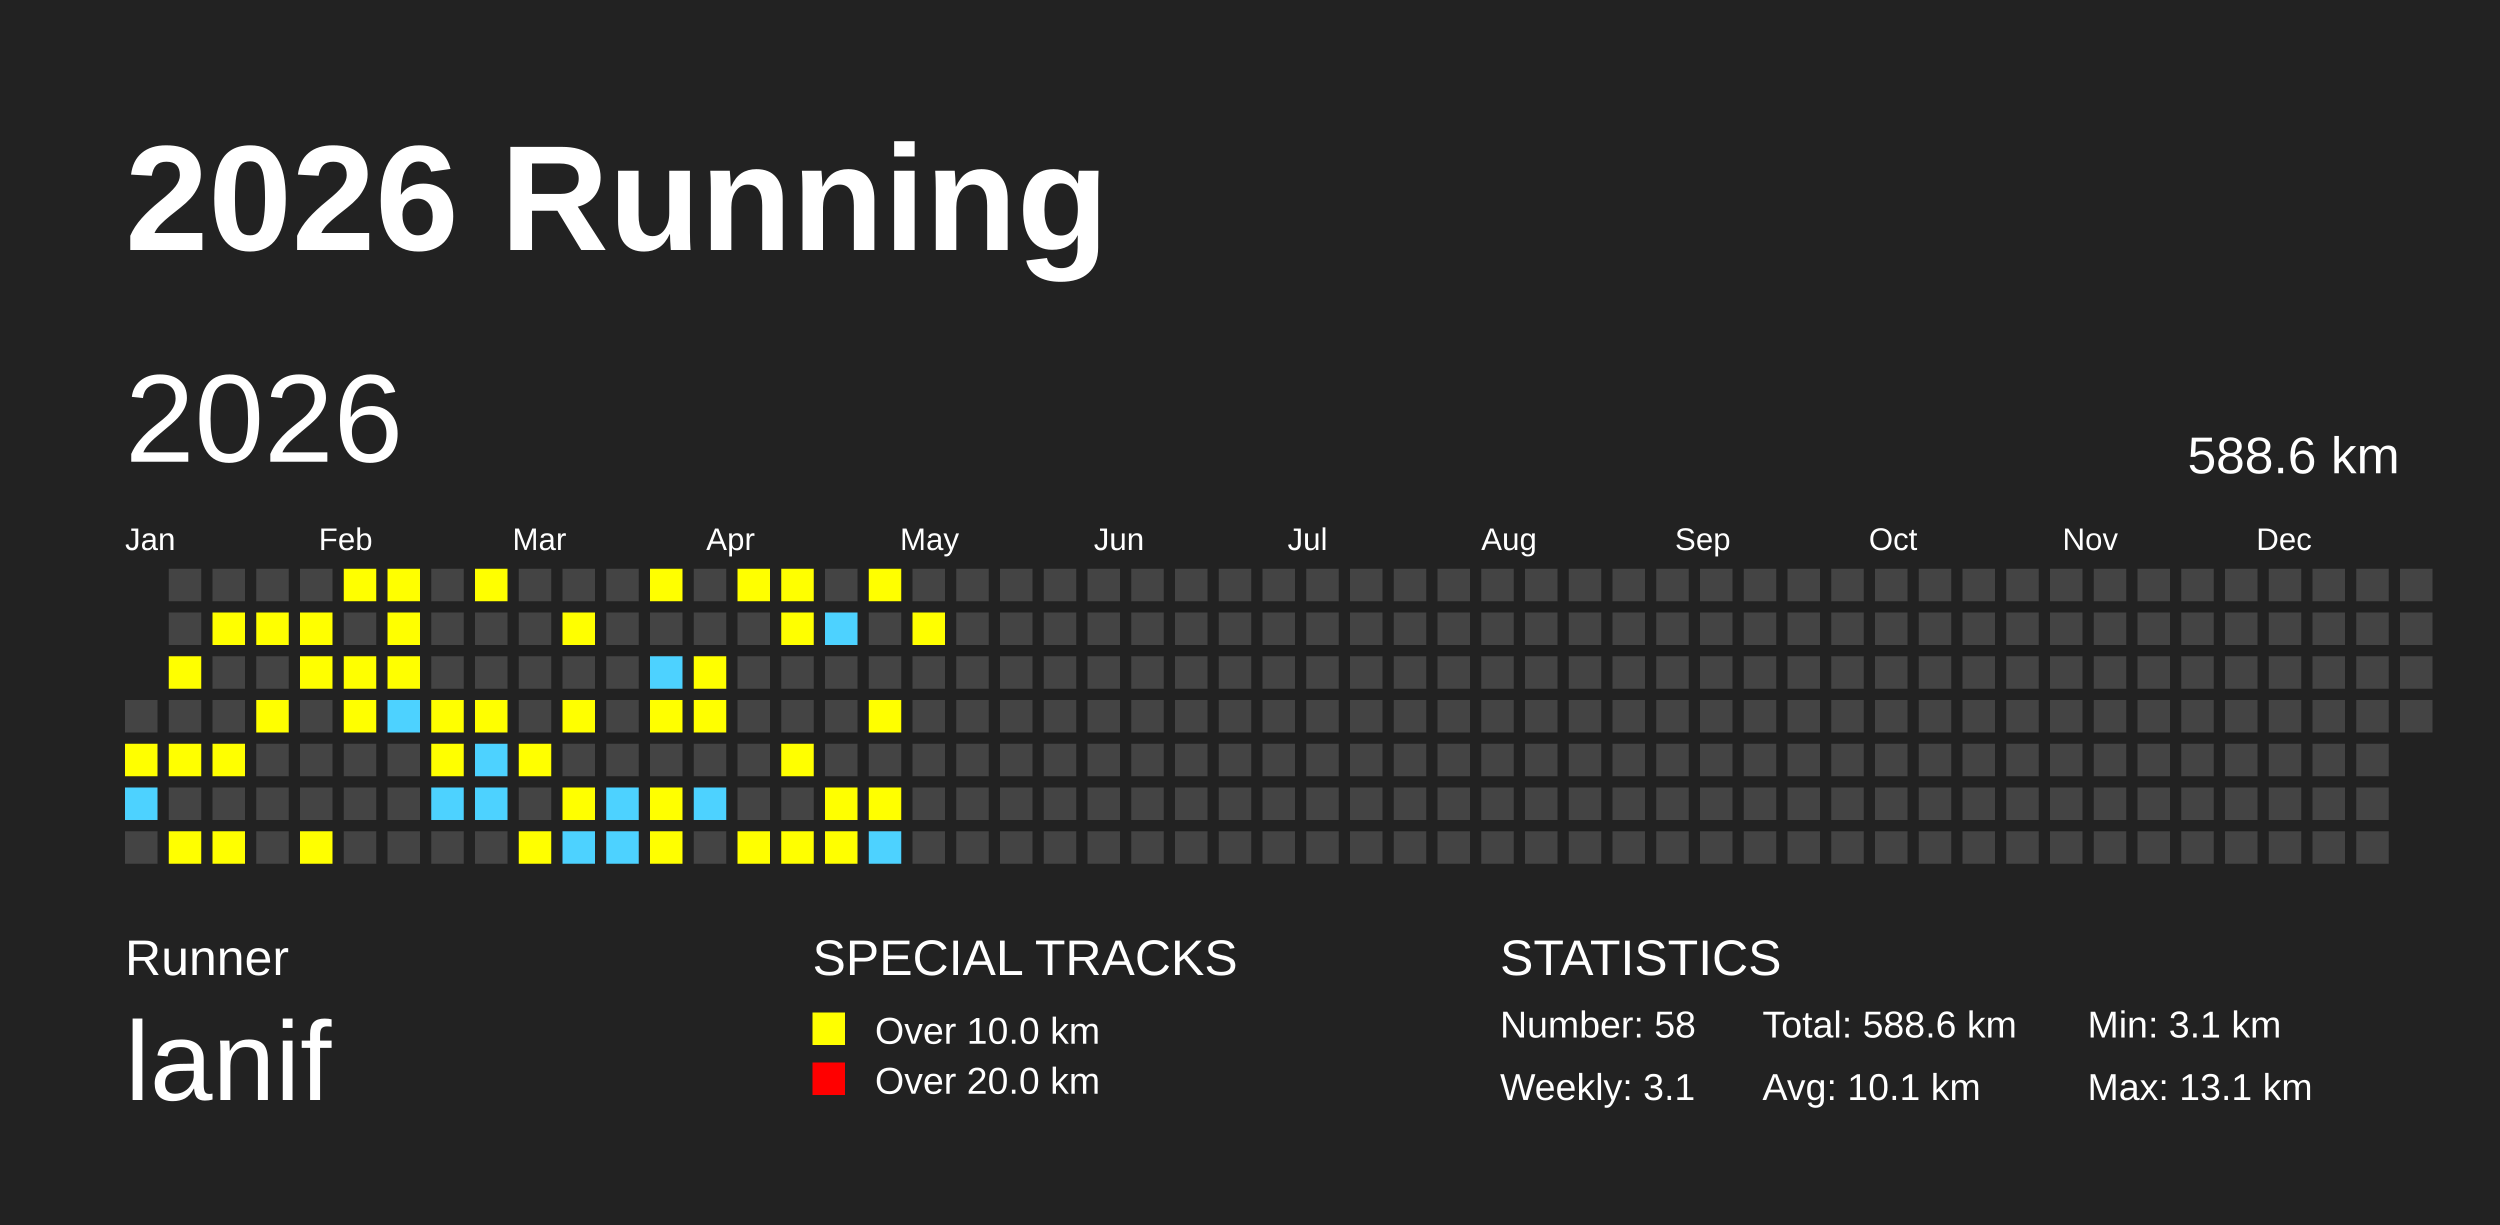
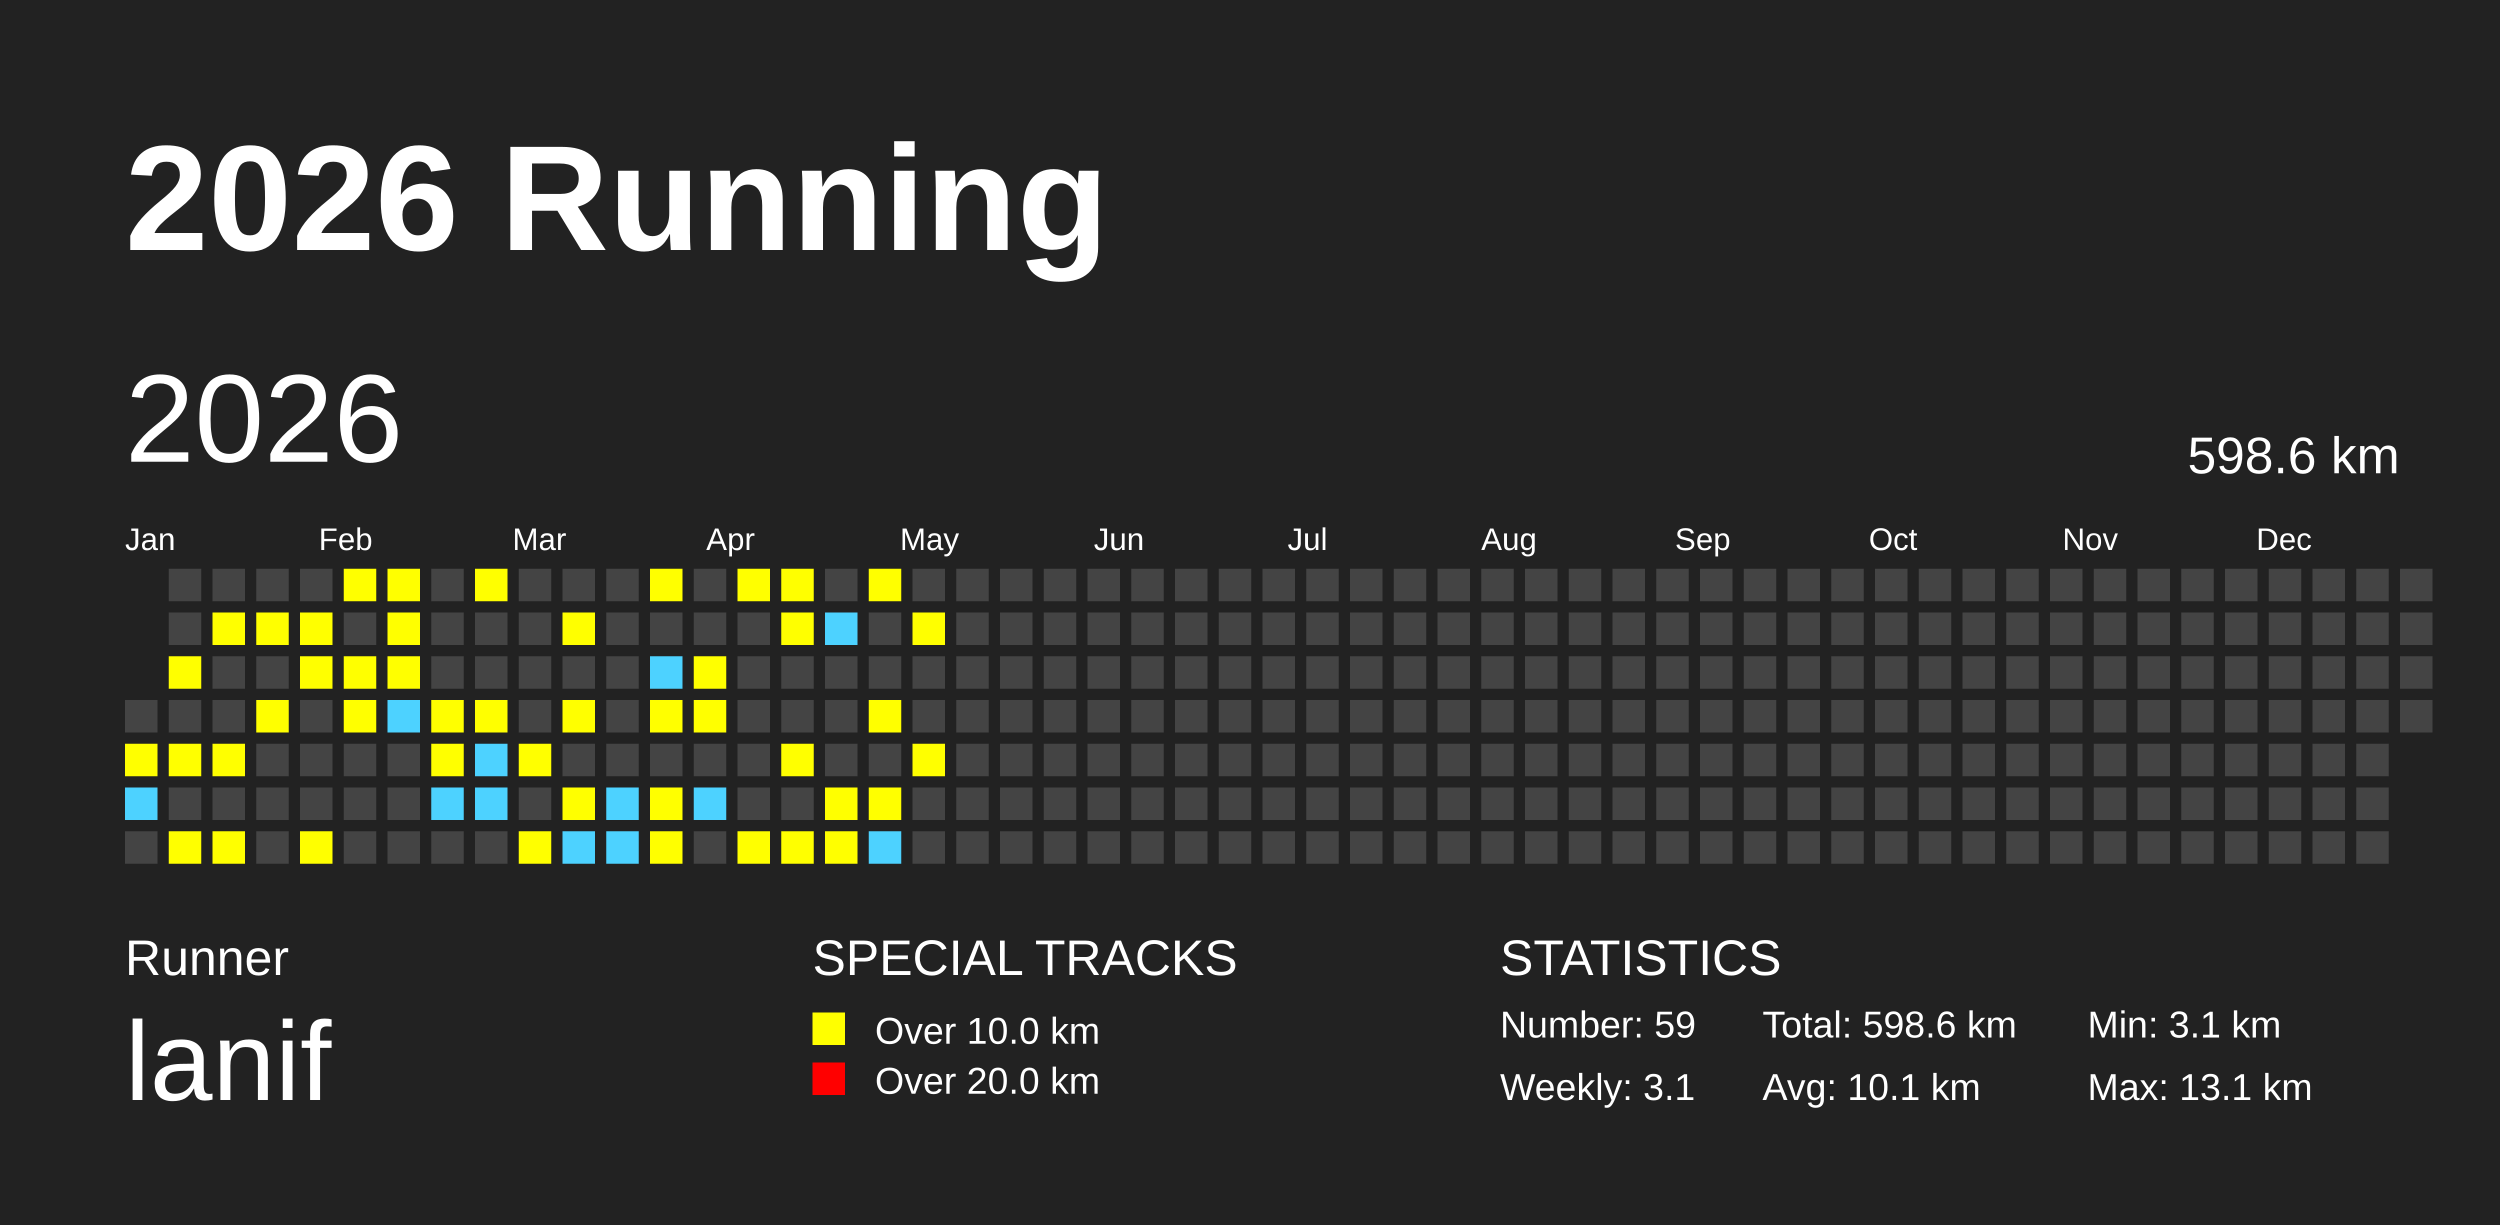
<svg xmlns="http://www.w3.org/2000/svg" baseProfile="full" height="98mm" version="1.1" viewBox="0,0,200,98" width="200mm">
  <defs />
  <rect fill="#222222" height="98" width="200" x="0" y="0" />
  <text fill="#FFFFFF" style="font-size:12px; font-family:Arial; font-weight:bold;" x="10" y="20">2026 Running</text>
  <text fill="#FFFFFF" style="font-size:4px; font-family:Arial" x="10" y="78">Runner</text>
  <text fill="#FFFFFF" style="font-size:9px; font-family:Arial" x="10" y="88">lanif</text>
  <text fill="#FFFFFF" style="font-size:4px; font-family:Arial" x="65" y="78">SPECIAL TRACKS</text>
  <rect fill="yellow" height="2.6" width="2.6" x="65" y="81" />
  <text fill="#FFFFFF" style="font-size:3px; font-family:Arial" x="70" y="83.5">Over 10.0 km</text>
  <rect fill="red" height="2.6" width="2.6" x="65" y="85" />
  <text fill="#FFFFFF" style="font-size:3px; font-family:Arial" x="70" y="87.5">Over 20.0 km</text>
  <text fill="#FFFFFF" style="font-size:4px; font-family:Arial" x="120" y="78">STATISTICS</text>
-   <text fill="#FFFFFF" style="font-size:3px; font-family:Arial" x="120" y="83">Number: 58</text>
+   <text fill="#FFFFFF" style="font-size:3px; font-family:Arial" x="120" y="83">Number: 59</text>
  <text fill="#FFFFFF" style="font-size:3px; font-family:Arial" x="120" y="88">Weekly: 3.1</text>
-   <text fill="#FFFFFF" style="font-size:3px; font-family:Arial" x="141" y="83">Total: 588.6 km</text>
+   <text fill="#FFFFFF" style="font-size:3px; font-family:Arial" x="141" y="83">Total: 598.6 km</text>
  <text fill="#FFFFFF" style="font-size:3px; font-family:Arial" x="141" y="88">Avg: 10.1 km</text>
  <text fill="#FFFFFF" style="font-size:3px; font-family:Arial" x="167" y="83">Min: 3.1 km</text>
  <text fill="#FFFFFF" style="font-size:3px; font-family:Arial" x="167" y="88">Max: 13.1 km</text>
  <text dominant-baseline="hanging" fill="#FFFFFF" style="font-size:10.0px; font-family:Arial;" x="10" y="30">2026</text>
-   <text dominant-baseline="hanging" fill="#FFFFFF" style="font-size:4.125px; font-family:Arial;" x="175" y="35">588.6 km</text>
+   <text dominant-baseline="hanging" fill="#FFFFFF" style="font-size:4.125px; font-family:Arial;" x="175" y="35">598.6 km</text>
  <text fill="#FFFFFF" style="font-size:2.5px; font-family:Arial" x="10.0" y="44">Jan</text>
  <text fill="#FFFFFF" style="font-size:2.5px; font-family:Arial" x="25.5" y="44">Feb</text>
  <text fill="#FFFFFF" style="font-size:2.5px; font-family:Arial" x="41.0" y="44">Mar</text>
  <text fill="#FFFFFF" style="font-size:2.5px; font-family:Arial" x="56.5" y="44">Apr</text>
  <text fill="#FFFFFF" style="font-size:2.5px; font-family:Arial" x="72.0" y="44">May</text>
  <text fill="#FFFFFF" style="font-size:2.5px; font-family:Arial" x="87.5" y="44">Jun</text>
  <text fill="#FFFFFF" style="font-size:2.5px; font-family:Arial" x="103.0" y="44">Jul</text>
  <text fill="#FFFFFF" style="font-size:2.5px; font-family:Arial" x="118.5" y="44">Aug</text>
  <text fill="#FFFFFF" style="font-size:2.5px; font-family:Arial" x="134.0" y="44">Sep</text>
  <text fill="#FFFFFF" style="font-size:2.5px; font-family:Arial" x="149.5" y="44">Oct</text>
  <text fill="#FFFFFF" style="font-size:2.5px; font-family:Arial" x="165.0" y="44">Nov</text>
  <text fill="#FFFFFF" style="font-size:2.5px; font-family:Arial" x="180.5" y="44">Dec</text>
  <rect fill="#444444" height="2.6" width="2.6" x="10.0" y="56.0" />
  <rect fill="yellow" height="2.6" width="2.6" x="10.0" y="59.5" />
  <rect fill="#4DD2FF" height="2.6" width="2.6" x="10.0" y="63.0" />
  <rect fill="#444444" height="2.6" width="2.6" x="10.0" y="66.5" />
  <rect fill="#444444" height="2.6" width="2.6" x="13.5" y="45.5" />
  <rect fill="#444444" height="2.6" width="2.6" x="13.5" y="49.0" />
  <rect fill="yellow" height="2.6" width="2.6" x="13.5" y="52.5" />
  <rect fill="#444444" height="2.6" width="2.6" x="13.5" y="56.0" />
  <rect fill="yellow" height="2.6" width="2.6" x="13.5" y="59.5" />
  <rect fill="#444444" height="2.6" width="2.6" x="13.5" y="63.0" />
  <rect fill="yellow" height="2.6" width="2.6" x="13.5" y="66.5" />
  <rect fill="#444444" height="2.6" width="2.6" x="17.0" y="45.5" />
  <rect fill="yellow" height="2.6" width="2.6" x="17.0" y="49.0" />
  <rect fill="#444444" height="2.6" width="2.6" x="17.0" y="52.5" />
  <rect fill="#444444" height="2.6" width="2.6" x="17.0" y="56.0" />
  <rect fill="yellow" height="2.6" width="2.6" x="17.0" y="59.5" />
  <rect fill="#444444" height="2.6" width="2.6" x="17.0" y="63.0" />
  <rect fill="yellow" height="2.6" width="2.6" x="17.0" y="66.5" />
  <rect fill="#444444" height="2.6" width="2.6" x="20.5" y="45.5" />
  <rect fill="yellow" height="2.6" width="2.6" x="20.5" y="49.0" />
  <rect fill="#444444" height="2.6" width="2.6" x="20.5" y="52.5" />
  <rect fill="yellow" height="2.6" width="2.6" x="20.5" y="56.0" />
  <rect fill="#444444" height="2.6" width="2.6" x="20.5" y="59.5" />
  <rect fill="#444444" height="2.6" width="2.6" x="20.5" y="63.0" />
  <rect fill="#444444" height="2.6" width="2.6" x="20.5" y="66.5" />
  <rect fill="#444444" height="2.6" width="2.6" x="24.0" y="45.5" />
  <rect fill="yellow" height="2.6" width="2.6" x="24.0" y="49.0" />
  <rect fill="yellow" height="2.6" width="2.6" x="24.0" y="52.5" />
  <rect fill="#444444" height="2.6" width="2.6" x="24.0" y="56.0" />
  <rect fill="#444444" height="2.6" width="2.6" x="24.0" y="59.5" />
  <rect fill="#444444" height="2.6" width="2.6" x="24.0" y="63.0" />
  <rect fill="yellow" height="2.6" width="2.6" x="24.0" y="66.5" />
  <rect fill="yellow" height="2.6" width="2.6" x="27.5" y="45.5" />
  <rect fill="#444444" height="2.6" width="2.6" x="27.5" y="49.0" />
  <rect fill="yellow" height="2.6" width="2.6" x="27.5" y="52.5" />
  <rect fill="yellow" height="2.6" width="2.6" x="27.5" y="56.0" />
  <rect fill="#444444" height="2.6" width="2.6" x="27.5" y="59.5" />
  <rect fill="#444444" height="2.6" width="2.6" x="27.5" y="63.0" />
  <rect fill="#444444" height="2.6" width="2.6" x="27.5" y="66.5" />
  <rect fill="yellow" height="2.6" width="2.6" x="31.0" y="45.5" />
  <rect fill="yellow" height="2.6" width="2.6" x="31.0" y="49.0" />
  <rect fill="yellow" height="2.6" width="2.6" x="31.0" y="52.5" />
  <rect fill="#4DD2FF" height="2.6" width="2.6" x="31.0" y="56.0" />
  <rect fill="#444444" height="2.6" width="2.6" x="31.0" y="59.5" />
  <rect fill="#444444" height="2.6" width="2.6" x="31.0" y="63.0" />
  <rect fill="#444444" height="2.6" width="2.6" x="31.0" y="66.5" />
  <rect fill="#444444" height="2.6" width="2.6" x="34.5" y="45.5" />
  <rect fill="#444444" height="2.6" width="2.6" x="34.5" y="49.0" />
  <rect fill="#444444" height="2.6" width="2.6" x="34.5" y="52.5" />
  <rect fill="yellow" height="2.6" width="2.6" x="34.5" y="56.0" />
  <rect fill="yellow" height="2.6" width="2.6" x="34.5" y="59.5" />
  <rect fill="#4DD2FF" height="2.6" width="2.6" x="34.5" y="63.0" />
  <rect fill="#444444" height="2.6" width="2.6" x="34.5" y="66.5" />
  <rect fill="yellow" height="2.6" width="2.6" x="38.0" y="45.5" />
  <rect fill="#444444" height="2.6" width="2.6" x="38.0" y="49.0" />
  <rect fill="#444444" height="2.6" width="2.6" x="38.0" y="52.5" />
  <rect fill="yellow" height="2.6" width="2.6" x="38.0" y="56.0" />
  <rect fill="#4DD2FF" height="2.6" width="2.6" x="38.0" y="59.5" />
  <rect fill="#4DD2FF" height="2.6" width="2.6" x="38.0" y="63.0" />
  <rect fill="#444444" height="2.6" width="2.6" x="38.0" y="66.5" />
  <rect fill="#444444" height="2.6" width="2.6" x="41.5" y="45.5" />
  <rect fill="#444444" height="2.6" width="2.6" x="41.5" y="49.0" />
  <rect fill="#444444" height="2.6" width="2.6" x="41.5" y="52.5" />
  <rect fill="#444444" height="2.6" width="2.6" x="41.5" y="56.0" />
  <rect fill="yellow" height="2.6" width="2.6" x="41.5" y="59.5" />
  <rect fill="#444444" height="2.6" width="2.6" x="41.5" y="63.0" />
  <rect fill="yellow" height="2.6" width="2.6" x="41.5" y="66.5" />
  <rect fill="#444444" height="2.6" width="2.6" x="45.0" y="45.5" />
  <rect fill="yellow" height="2.6" width="2.6" x="45.0" y="49.0" />
  <rect fill="#444444" height="2.6" width="2.6" x="45.0" y="52.5" />
  <rect fill="yellow" height="2.6" width="2.6" x="45.0" y="56.0" />
  <rect fill="#444444" height="2.6" width="2.6" x="45.0" y="59.5" />
  <rect fill="yellow" height="2.6" width="2.6" x="45.0" y="63.0" />
  <rect fill="#4DD2FF" height="2.6" width="2.6" x="45.0" y="66.5" />
  <rect fill="#444444" height="2.6" width="2.6" x="48.5" y="45.5" />
  <rect fill="#444444" height="2.6" width="2.6" x="48.5" y="49.0" />
  <rect fill="#444444" height="2.6" width="2.6" x="48.5" y="52.5" />
  <rect fill="#444444" height="2.6" width="2.6" x="48.5" y="56.0" />
  <rect fill="#444444" height="2.6" width="2.6" x="48.5" y="59.5" />
  <rect fill="#4DD2FF" height="2.6" width="2.6" x="48.5" y="63.0" />
  <rect fill="#4DD2FF" height="2.6" width="2.6" x="48.5" y="66.5" />
  <rect fill="yellow" height="2.6" width="2.6" x="52.0" y="45.5" />
  <rect fill="#444444" height="2.6" width="2.6" x="52.0" y="49.0" />
  <rect fill="#4DD2FF" height="2.6" width="2.6" x="52.0" y="52.5" />
  <rect fill="yellow" height="2.6" width="2.6" x="52.0" y="56.0" />
  <rect fill="#444444" height="2.6" width="2.6" x="52.0" y="59.5" />
  <rect fill="yellow" height="2.6" width="2.6" x="52.0" y="63.0" />
  <rect fill="yellow" height="2.6" width="2.6" x="52.0" y="66.5" />
  <rect fill="#444444" height="2.6" width="2.6" x="55.5" y="45.5" />
  <rect fill="#444444" height="2.6" width="2.6" x="55.5" y="49.0" />
  <rect fill="yellow" height="2.6" width="2.6" x="55.5" y="52.5" />
  <rect fill="yellow" height="2.6" width="2.6" x="55.5" y="56.0" />
  <rect fill="#444444" height="2.6" width="2.6" x="55.5" y="59.5" />
  <rect fill="#4DD2FF" height="2.6" width="2.6" x="55.5" y="63.0" />
  <rect fill="#444444" height="2.6" width="2.6" x="55.5" y="66.5" />
  <rect fill="yellow" height="2.6" width="2.6" x="59.0" y="45.5" />
  <rect fill="#444444" height="2.6" width="2.6" x="59.0" y="49.0" />
  <rect fill="#444444" height="2.6" width="2.6" x="59.0" y="52.5" />
  <rect fill="#444444" height="2.6" width="2.6" x="59.0" y="56.0" />
  <rect fill="#444444" height="2.6" width="2.6" x="59.0" y="59.5" />
  <rect fill="#444444" height="2.6" width="2.6" x="59.0" y="63.0" />
  <rect fill="yellow" height="2.6" width="2.6" x="59.0" y="66.5" />
  <rect fill="yellow" height="2.6" width="2.6" x="62.5" y="45.5" />
  <rect fill="yellow" height="2.6" width="2.6" x="62.5" y="49.0" />
  <rect fill="#444444" height="2.6" width="2.6" x="62.5" y="52.5" />
  <rect fill="#444444" height="2.6" width="2.6" x="62.5" y="56.0" />
  <rect fill="yellow" height="2.6" width="2.6" x="62.5" y="59.5" />
  <rect fill="#444444" height="2.6" width="2.6" x="62.5" y="63.0" />
  <rect fill="yellow" height="2.6" width="2.6" x="62.5" y="66.5" />
  <rect fill="#444444" height="2.6" width="2.6" x="66.0" y="45.5" />
  <rect fill="#4DD2FF" height="2.6" width="2.6" x="66.0" y="49.0" />
  <rect fill="#444444" height="2.6" width="2.6" x="66.0" y="52.5" />
  <rect fill="#444444" height="2.6" width="2.6" x="66.0" y="56.0" />
  <rect fill="#444444" height="2.6" width="2.6" x="66.0" y="59.5" />
  <rect fill="yellow" height="2.6" width="2.6" x="66.0" y="63.0" />
  <rect fill="yellow" height="2.6" width="2.6" x="66.0" y="66.5" />
  <rect fill="yellow" height="2.6" width="2.6" x="69.5" y="45.5" />
  <rect fill="#444444" height="2.6" width="2.6" x="69.5" y="49.0" />
  <rect fill="#444444" height="2.6" width="2.6" x="69.5" y="52.5" />
  <rect fill="yellow" height="2.6" width="2.6" x="69.5" y="56.0" />
  <rect fill="#444444" height="2.6" width="2.6" x="69.5" y="59.5" />
  <rect fill="yellow" height="2.6" width="2.6" x="69.5" y="63.0" />
  <rect fill="#4DD2FF" height="2.6" width="2.6" x="69.5" y="66.5" />
  <rect fill="#444444" height="2.6" width="2.6" x="73.0" y="45.5" />
  <rect fill="yellow" height="2.6" width="2.6" x="73.0" y="49.0" />
  <rect fill="#444444" height="2.6" width="2.6" x="73.0" y="52.5" />
  <rect fill="#444444" height="2.6" width="2.6" x="73.0" y="56.0" />
-   <rect fill="#444444" height="2.6" width="2.6" x="73.0" y="59.5" />
+   <rect fill="yellow" height="2.6" width="2.6" x="73.0" y="59.5" />
  <rect fill="#444444" height="2.6" width="2.6" x="73.0" y="63.0" />
  <rect fill="#444444" height="2.6" width="2.6" x="73.0" y="66.5" />
  <rect fill="#444444" height="2.6" width="2.6" x="76.5" y="45.5" />
  <rect fill="#444444" height="2.6" width="2.6" x="76.5" y="49.0" />
  <rect fill="#444444" height="2.6" width="2.6" x="76.5" y="52.5" />
  <rect fill="#444444" height="2.6" width="2.6" x="76.5" y="56.0" />
  <rect fill="#444444" height="2.6" width="2.6" x="76.5" y="59.5" />
  <rect fill="#444444" height="2.6" width="2.6" x="76.5" y="63.0" />
  <rect fill="#444444" height="2.6" width="2.6" x="76.5" y="66.5" />
  <rect fill="#444444" height="2.6" width="2.6" x="80.0" y="45.5" />
  <rect fill="#444444" height="2.6" width="2.6" x="80.0" y="49.0" />
  <rect fill="#444444" height="2.6" width="2.6" x="80.0" y="52.5" />
  <rect fill="#444444" height="2.6" width="2.6" x="80.0" y="56.0" />
  <rect fill="#444444" height="2.6" width="2.6" x="80.0" y="59.5" />
  <rect fill="#444444" height="2.6" width="2.6" x="80.0" y="63.0" />
  <rect fill="#444444" height="2.6" width="2.6" x="80.0" y="66.5" />
  <rect fill="#444444" height="2.6" width="2.6" x="83.5" y="45.5" />
  <rect fill="#444444" height="2.6" width="2.6" x="83.5" y="49.0" />
  <rect fill="#444444" height="2.6" width="2.6" x="83.5" y="52.5" />
  <rect fill="#444444" height="2.6" width="2.6" x="83.5" y="56.0" />
  <rect fill="#444444" height="2.6" width="2.6" x="83.5" y="59.5" />
  <rect fill="#444444" height="2.6" width="2.6" x="83.5" y="63.0" />
  <rect fill="#444444" height="2.6" width="2.6" x="83.5" y="66.5" />
  <rect fill="#444444" height="2.6" width="2.6" x="87.0" y="45.5" />
  <rect fill="#444444" height="2.6" width="2.6" x="87.0" y="49.0" />
  <rect fill="#444444" height="2.6" width="2.6" x="87.0" y="52.5" />
  <rect fill="#444444" height="2.6" width="2.6" x="87.0" y="56.0" />
  <rect fill="#444444" height="2.6" width="2.6" x="87.0" y="59.5" />
  <rect fill="#444444" height="2.6" width="2.6" x="87.0" y="63.0" />
  <rect fill="#444444" height="2.6" width="2.6" x="87.0" y="66.5" />
  <rect fill="#444444" height="2.6" width="2.6" x="90.5" y="45.5" />
  <rect fill="#444444" height="2.6" width="2.6" x="90.5" y="49.0" />
  <rect fill="#444444" height="2.6" width="2.6" x="90.5" y="52.5" />
  <rect fill="#444444" height="2.6" width="2.6" x="90.5" y="56.0" />
  <rect fill="#444444" height="2.6" width="2.6" x="90.5" y="59.5" />
  <rect fill="#444444" height="2.6" width="2.6" x="90.5" y="63.0" />
  <rect fill="#444444" height="2.6" width="2.6" x="90.5" y="66.5" />
  <rect fill="#444444" height="2.6" width="2.6" x="94.0" y="45.5" />
  <rect fill="#444444" height="2.6" width="2.6" x="94.0" y="49.0" />
  <rect fill="#444444" height="2.6" width="2.6" x="94.0" y="52.5" />
  <rect fill="#444444" height="2.6" width="2.6" x="94.0" y="56.0" />
  <rect fill="#444444" height="2.6" width="2.6" x="94.0" y="59.5" />
  <rect fill="#444444" height="2.6" width="2.6" x="94.0" y="63.0" />
  <rect fill="#444444" height="2.6" width="2.6" x="94.0" y="66.5" />
  <rect fill="#444444" height="2.6" width="2.6" x="97.5" y="45.5" />
  <rect fill="#444444" height="2.6" width="2.6" x="97.5" y="49.0" />
  <rect fill="#444444" height="2.6" width="2.6" x="97.5" y="52.5" />
  <rect fill="#444444" height="2.6" width="2.6" x="97.5" y="56.0" />
  <rect fill="#444444" height="2.6" width="2.6" x="97.5" y="59.5" />
  <rect fill="#444444" height="2.6" width="2.6" x="97.5" y="63.0" />
  <rect fill="#444444" height="2.6" width="2.6" x="97.5" y="66.5" />
  <rect fill="#444444" height="2.6" width="2.6" x="101.0" y="45.5" />
  <rect fill="#444444" height="2.6" width="2.6" x="101.0" y="49.0" />
  <rect fill="#444444" height="2.6" width="2.6" x="101.0" y="52.5" />
  <rect fill="#444444" height="2.6" width="2.6" x="101.0" y="56.0" />
  <rect fill="#444444" height="2.6" width="2.6" x="101.0" y="59.5" />
  <rect fill="#444444" height="2.6" width="2.6" x="101.0" y="63.0" />
  <rect fill="#444444" height="2.6" width="2.6" x="101.0" y="66.5" />
  <rect fill="#444444" height="2.6" width="2.6" x="104.5" y="45.5" />
  <rect fill="#444444" height="2.6" width="2.6" x="104.5" y="49.0" />
  <rect fill="#444444" height="2.6" width="2.6" x="104.5" y="52.5" />
  <rect fill="#444444" height="2.6" width="2.6" x="104.5" y="56.0" />
  <rect fill="#444444" height="2.6" width="2.6" x="104.5" y="59.5" />
  <rect fill="#444444" height="2.6" width="2.6" x="104.5" y="63.0" />
  <rect fill="#444444" height="2.6" width="2.6" x="104.5" y="66.5" />
  <rect fill="#444444" height="2.6" width="2.6" x="108.0" y="45.5" />
  <rect fill="#444444" height="2.6" width="2.6" x="108.0" y="49.0" />
  <rect fill="#444444" height="2.6" width="2.6" x="108.0" y="52.5" />
  <rect fill="#444444" height="2.6" width="2.6" x="108.0" y="56.0" />
  <rect fill="#444444" height="2.6" width="2.6" x="108.0" y="59.5" />
  <rect fill="#444444" height="2.6" width="2.6" x="108.0" y="63.0" />
  <rect fill="#444444" height="2.6" width="2.6" x="108.0" y="66.5" />
  <rect fill="#444444" height="2.6" width="2.6" x="111.5" y="45.5" />
  <rect fill="#444444" height="2.6" width="2.6" x="111.5" y="49.0" />
  <rect fill="#444444" height="2.6" width="2.6" x="111.5" y="52.5" />
  <rect fill="#444444" height="2.6" width="2.6" x="111.5" y="56.0" />
  <rect fill="#444444" height="2.6" width="2.6" x="111.5" y="59.5" />
  <rect fill="#444444" height="2.6" width="2.6" x="111.5" y="63.0" />
  <rect fill="#444444" height="2.6" width="2.6" x="111.5" y="66.5" />
  <rect fill="#444444" height="2.6" width="2.6" x="115.0" y="45.5" />
  <rect fill="#444444" height="2.6" width="2.6" x="115.0" y="49.0" />
  <rect fill="#444444" height="2.6" width="2.6" x="115.0" y="52.5" />
  <rect fill="#444444" height="2.6" width="2.6" x="115.0" y="56.0" />
  <rect fill="#444444" height="2.6" width="2.6" x="115.0" y="59.5" />
  <rect fill="#444444" height="2.6" width="2.6" x="115.0" y="63.0" />
  <rect fill="#444444" height="2.6" width="2.6" x="115.0" y="66.5" />
  <rect fill="#444444" height="2.6" width="2.6" x="118.5" y="45.5" />
  <rect fill="#444444" height="2.6" width="2.6" x="118.5" y="49.0" />
  <rect fill="#444444" height="2.6" width="2.6" x="118.5" y="52.5" />
  <rect fill="#444444" height="2.6" width="2.6" x="118.5" y="56.0" />
  <rect fill="#444444" height="2.6" width="2.6" x="118.5" y="59.5" />
  <rect fill="#444444" height="2.6" width="2.6" x="118.5" y="63.0" />
  <rect fill="#444444" height="2.6" width="2.6" x="118.5" y="66.5" />
  <rect fill="#444444" height="2.6" width="2.6" x="122.0" y="45.5" />
  <rect fill="#444444" height="2.6" width="2.6" x="122.0" y="49.0" />
  <rect fill="#444444" height="2.6" width="2.6" x="122.0" y="52.5" />
  <rect fill="#444444" height="2.6" width="2.6" x="122.0" y="56.0" />
  <rect fill="#444444" height="2.6" width="2.6" x="122.0" y="59.5" />
  <rect fill="#444444" height="2.6" width="2.6" x="122.0" y="63.0" />
  <rect fill="#444444" height="2.6" width="2.6" x="122.0" y="66.5" />
  <rect fill="#444444" height="2.6" width="2.6" x="125.5" y="45.5" />
  <rect fill="#444444" height="2.6" width="2.6" x="125.5" y="49.0" />
  <rect fill="#444444" height="2.6" width="2.6" x="125.5" y="52.5" />
  <rect fill="#444444" height="2.6" width="2.6" x="125.5" y="56.0" />
  <rect fill="#444444" height="2.6" width="2.6" x="125.5" y="59.5" />
  <rect fill="#444444" height="2.6" width="2.6" x="125.5" y="63.0" />
  <rect fill="#444444" height="2.6" width="2.6" x="125.5" y="66.5" />
  <rect fill="#444444" height="2.6" width="2.6" x="129.0" y="45.5" />
  <rect fill="#444444" height="2.6" width="2.6" x="129.0" y="49.0" />
  <rect fill="#444444" height="2.6" width="2.6" x="129.0" y="52.5" />
  <rect fill="#444444" height="2.6" width="2.6" x="129.0" y="56.0" />
  <rect fill="#444444" height="2.6" width="2.6" x="129.0" y="59.5" />
  <rect fill="#444444" height="2.6" width="2.6" x="129.0" y="63.0" />
  <rect fill="#444444" height="2.6" width="2.6" x="129.0" y="66.5" />
  <rect fill="#444444" height="2.6" width="2.6" x="132.5" y="45.5" />
  <rect fill="#444444" height="2.6" width="2.6" x="132.5" y="49.0" />
  <rect fill="#444444" height="2.6" width="2.6" x="132.5" y="52.5" />
  <rect fill="#444444" height="2.6" width="2.6" x="132.5" y="56.0" />
  <rect fill="#444444" height="2.6" width="2.6" x="132.5" y="59.5" />
  <rect fill="#444444" height="2.6" width="2.6" x="132.5" y="63.0" />
  <rect fill="#444444" height="2.6" width="2.6" x="132.5" y="66.5" />
  <rect fill="#444444" height="2.6" width="2.6" x="136.0" y="45.5" />
  <rect fill="#444444" height="2.6" width="2.6" x="136.0" y="49.0" />
  <rect fill="#444444" height="2.6" width="2.6" x="136.0" y="52.5" />
  <rect fill="#444444" height="2.6" width="2.6" x="136.0" y="56.0" />
  <rect fill="#444444" height="2.6" width="2.6" x="136.0" y="59.5" />
  <rect fill="#444444" height="2.6" width="2.6" x="136.0" y="63.0" />
  <rect fill="#444444" height="2.6" width="2.6" x="136.0" y="66.5" />
  <rect fill="#444444" height="2.6" width="2.6" x="139.5" y="45.5" />
  <rect fill="#444444" height="2.6" width="2.6" x="139.5" y="49.0" />
  <rect fill="#444444" height="2.6" width="2.6" x="139.5" y="52.5" />
  <rect fill="#444444" height="2.6" width="2.6" x="139.5" y="56.0" />
  <rect fill="#444444" height="2.6" width="2.6" x="139.5" y="59.5" />
  <rect fill="#444444" height="2.6" width="2.6" x="139.5" y="63.0" />
  <rect fill="#444444" height="2.6" width="2.6" x="139.5" y="66.5" />
  <rect fill="#444444" height="2.6" width="2.6" x="143.0" y="45.5" />
  <rect fill="#444444" height="2.6" width="2.6" x="143.0" y="49.0" />
  <rect fill="#444444" height="2.6" width="2.6" x="143.0" y="52.5" />
  <rect fill="#444444" height="2.6" width="2.6" x="143.0" y="56.0" />
  <rect fill="#444444" height="2.6" width="2.6" x="143.0" y="59.5" />
  <rect fill="#444444" height="2.6" width="2.6" x="143.0" y="63.0" />
  <rect fill="#444444" height="2.6" width="2.6" x="143.0" y="66.5" />
  <rect fill="#444444" height="2.6" width="2.6" x="146.5" y="45.5" />
  <rect fill="#444444" height="2.6" width="2.6" x="146.5" y="49.0" />
  <rect fill="#444444" height="2.6" width="2.6" x="146.5" y="52.5" />
  <rect fill="#444444" height="2.6" width="2.6" x="146.5" y="56.0" />
  <rect fill="#444444" height="2.6" width="2.6" x="146.5" y="59.5" />
  <rect fill="#444444" height="2.6" width="2.6" x="146.5" y="63.0" />
  <rect fill="#444444" height="2.6" width="2.6" x="146.5" y="66.5" />
  <rect fill="#444444" height="2.6" width="2.6" x="150.0" y="45.5" />
  <rect fill="#444444" height="2.6" width="2.6" x="150.0" y="49.0" />
  <rect fill="#444444" height="2.6" width="2.6" x="150.0" y="52.5" />
  <rect fill="#444444" height="2.6" width="2.6" x="150.0" y="56.0" />
  <rect fill="#444444" height="2.6" width="2.6" x="150.0" y="59.5" />
  <rect fill="#444444" height="2.6" width="2.6" x="150.0" y="63.0" />
  <rect fill="#444444" height="2.6" width="2.6" x="150.0" y="66.5" />
  <rect fill="#444444" height="2.6" width="2.6" x="153.5" y="45.5" />
  <rect fill="#444444" height="2.6" width="2.6" x="153.5" y="49.0" />
  <rect fill="#444444" height="2.6" width="2.6" x="153.5" y="52.5" />
  <rect fill="#444444" height="2.6" width="2.6" x="153.5" y="56.0" />
  <rect fill="#444444" height="2.6" width="2.6" x="153.5" y="59.5" />
  <rect fill="#444444" height="2.6" width="2.6" x="153.5" y="63.0" />
  <rect fill="#444444" height="2.6" width="2.6" x="153.5" y="66.5" />
  <rect fill="#444444" height="2.6" width="2.6" x="157.0" y="45.5" />
  <rect fill="#444444" height="2.6" width="2.6" x="157.0" y="49.0" />
  <rect fill="#444444" height="2.6" width="2.6" x="157.0" y="52.5" />
  <rect fill="#444444" height="2.6" width="2.6" x="157.0" y="56.0" />
  <rect fill="#444444" height="2.6" width="2.6" x="157.0" y="59.5" />
  <rect fill="#444444" height="2.6" width="2.6" x="157.0" y="63.0" />
  <rect fill="#444444" height="2.6" width="2.6" x="157.0" y="66.5" />
  <rect fill="#444444" height="2.6" width="2.6" x="160.5" y="45.5" />
  <rect fill="#444444" height="2.6" width="2.6" x="160.5" y="49.0" />
  <rect fill="#444444" height="2.6" width="2.6" x="160.5" y="52.5" />
  <rect fill="#444444" height="2.6" width="2.6" x="160.5" y="56.0" />
  <rect fill="#444444" height="2.6" width="2.6" x="160.5" y="59.5" />
  <rect fill="#444444" height="2.6" width="2.6" x="160.5" y="63.0" />
  <rect fill="#444444" height="2.6" width="2.6" x="160.5" y="66.5" />
  <rect fill="#444444" height="2.6" width="2.6" x="164.0" y="45.5" />
  <rect fill="#444444" height="2.6" width="2.6" x="164.0" y="49.0" />
  <rect fill="#444444" height="2.6" width="2.6" x="164.0" y="52.5" />
  <rect fill="#444444" height="2.6" width="2.6" x="164.0" y="56.0" />
  <rect fill="#444444" height="2.6" width="2.6" x="164.0" y="59.5" />
  <rect fill="#444444" height="2.6" width="2.6" x="164.0" y="63.0" />
  <rect fill="#444444" height="2.6" width="2.6" x="164.0" y="66.5" />
  <rect fill="#444444" height="2.6" width="2.6" x="167.5" y="45.5" />
  <rect fill="#444444" height="2.6" width="2.6" x="167.5" y="49.0" />
  <rect fill="#444444" height="2.6" width="2.6" x="167.5" y="52.5" />
  <rect fill="#444444" height="2.6" width="2.6" x="167.5" y="56.0" />
  <rect fill="#444444" height="2.6" width="2.6" x="167.5" y="59.5" />
  <rect fill="#444444" height="2.6" width="2.6" x="167.5" y="63.0" />
  <rect fill="#444444" height="2.6" width="2.6" x="167.5" y="66.5" />
  <rect fill="#444444" height="2.6" width="2.6" x="171.0" y="45.5" />
  <rect fill="#444444" height="2.6" width="2.6" x="171.0" y="49.0" />
  <rect fill="#444444" height="2.6" width="2.6" x="171.0" y="52.5" />
  <rect fill="#444444" height="2.6" width="2.6" x="171.0" y="56.0" />
  <rect fill="#444444" height="2.6" width="2.6" x="171.0" y="59.5" />
  <rect fill="#444444" height="2.6" width="2.6" x="171.0" y="63.0" />
  <rect fill="#444444" height="2.6" width="2.6" x="171.0" y="66.5" />
  <rect fill="#444444" height="2.6" width="2.6" x="174.5" y="45.5" />
  <rect fill="#444444" height="2.6" width="2.6" x="174.5" y="49.0" />
  <rect fill="#444444" height="2.6" width="2.6" x="174.5" y="52.5" />
  <rect fill="#444444" height="2.6" width="2.6" x="174.5" y="56.0" />
  <rect fill="#444444" height="2.6" width="2.6" x="174.5" y="59.5" />
  <rect fill="#444444" height="2.6" width="2.6" x="174.5" y="63.0" />
  <rect fill="#444444" height="2.6" width="2.6" x="174.5" y="66.5" />
  <rect fill="#444444" height="2.6" width="2.6" x="178.0" y="45.5" />
  <rect fill="#444444" height="2.6" width="2.6" x="178.0" y="49.0" />
  <rect fill="#444444" height="2.6" width="2.6" x="178.0" y="52.5" />
  <rect fill="#444444" height="2.6" width="2.6" x="178.0" y="56.0" />
  <rect fill="#444444" height="2.6" width="2.6" x="178.0" y="59.5" />
  <rect fill="#444444" height="2.6" width="2.6" x="178.0" y="63.0" />
  <rect fill="#444444" height="2.6" width="2.6" x="178.0" y="66.5" />
  <rect fill="#444444" height="2.6" width="2.6" x="181.5" y="45.5" />
  <rect fill="#444444" height="2.6" width="2.6" x="181.5" y="49.0" />
  <rect fill="#444444" height="2.6" width="2.6" x="181.5" y="52.5" />
  <rect fill="#444444" height="2.6" width="2.6" x="181.5" y="56.0" />
  <rect fill="#444444" height="2.6" width="2.6" x="181.5" y="59.5" />
  <rect fill="#444444" height="2.6" width="2.6" x="181.5" y="63.0" />
  <rect fill="#444444" height="2.6" width="2.6" x="181.5" y="66.5" />
  <rect fill="#444444" height="2.6" width="2.6" x="185.0" y="45.5" />
  <rect fill="#444444" height="2.6" width="2.6" x="185.0" y="49.0" />
  <rect fill="#444444" height="2.6" width="2.6" x="185.0" y="52.5" />
  <rect fill="#444444" height="2.6" width="2.6" x="185.0" y="56.0" />
  <rect fill="#444444" height="2.6" width="2.6" x="185.0" y="59.5" />
  <rect fill="#444444" height="2.6" width="2.6" x="185.0" y="63.0" />
  <rect fill="#444444" height="2.6" width="2.6" x="185.0" y="66.5" />
  <rect fill="#444444" height="2.6" width="2.6" x="188.5" y="45.5" />
  <rect fill="#444444" height="2.6" width="2.6" x="188.5" y="49.0" />
  <rect fill="#444444" height="2.6" width="2.6" x="188.5" y="52.5" />
  <rect fill="#444444" height="2.6" width="2.6" x="188.5" y="56.0" />
  <rect fill="#444444" height="2.6" width="2.6" x="188.5" y="59.5" />
  <rect fill="#444444" height="2.6" width="2.6" x="188.5" y="63.0" />
  <rect fill="#444444" height="2.6" width="2.6" x="188.5" y="66.5" />
  <rect fill="#444444" height="2.6" width="2.6" x="192.0" y="45.5" />
  <rect fill="#444444" height="2.6" width="2.6" x="192.0" y="49.0" />
  <rect fill="#444444" height="2.6" width="2.6" x="192.0" y="52.5" />
  <rect fill="#444444" height="2.6" width="2.6" x="192.0" y="56.0" />
</svg>
